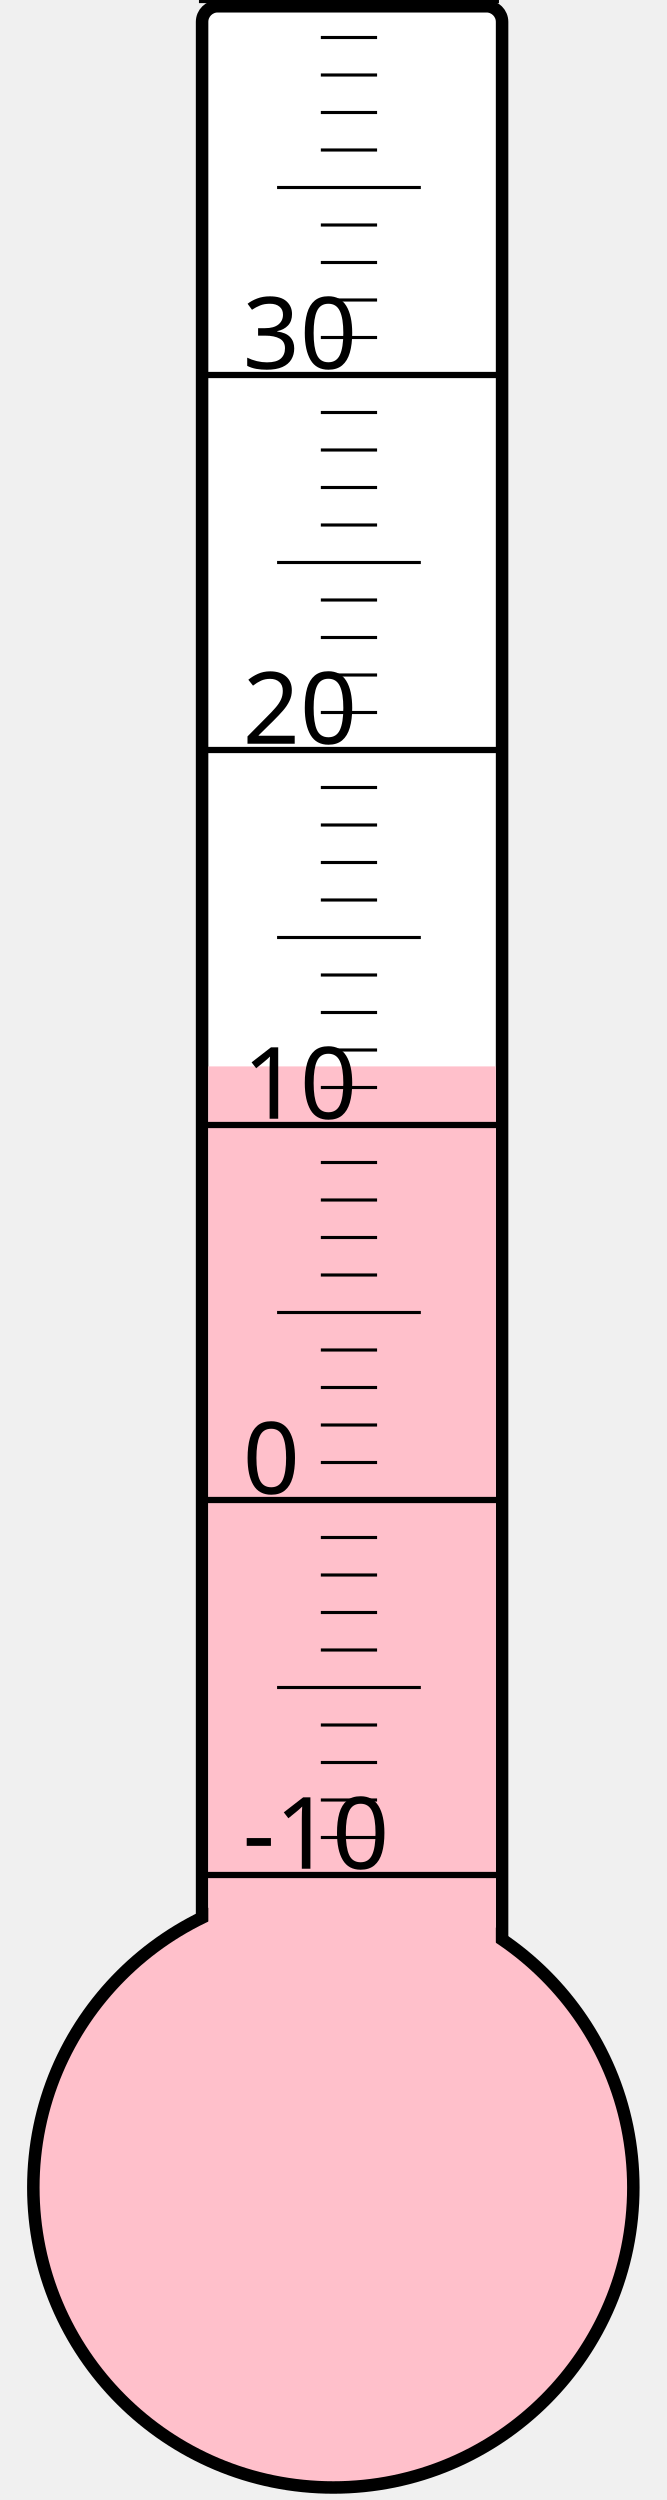
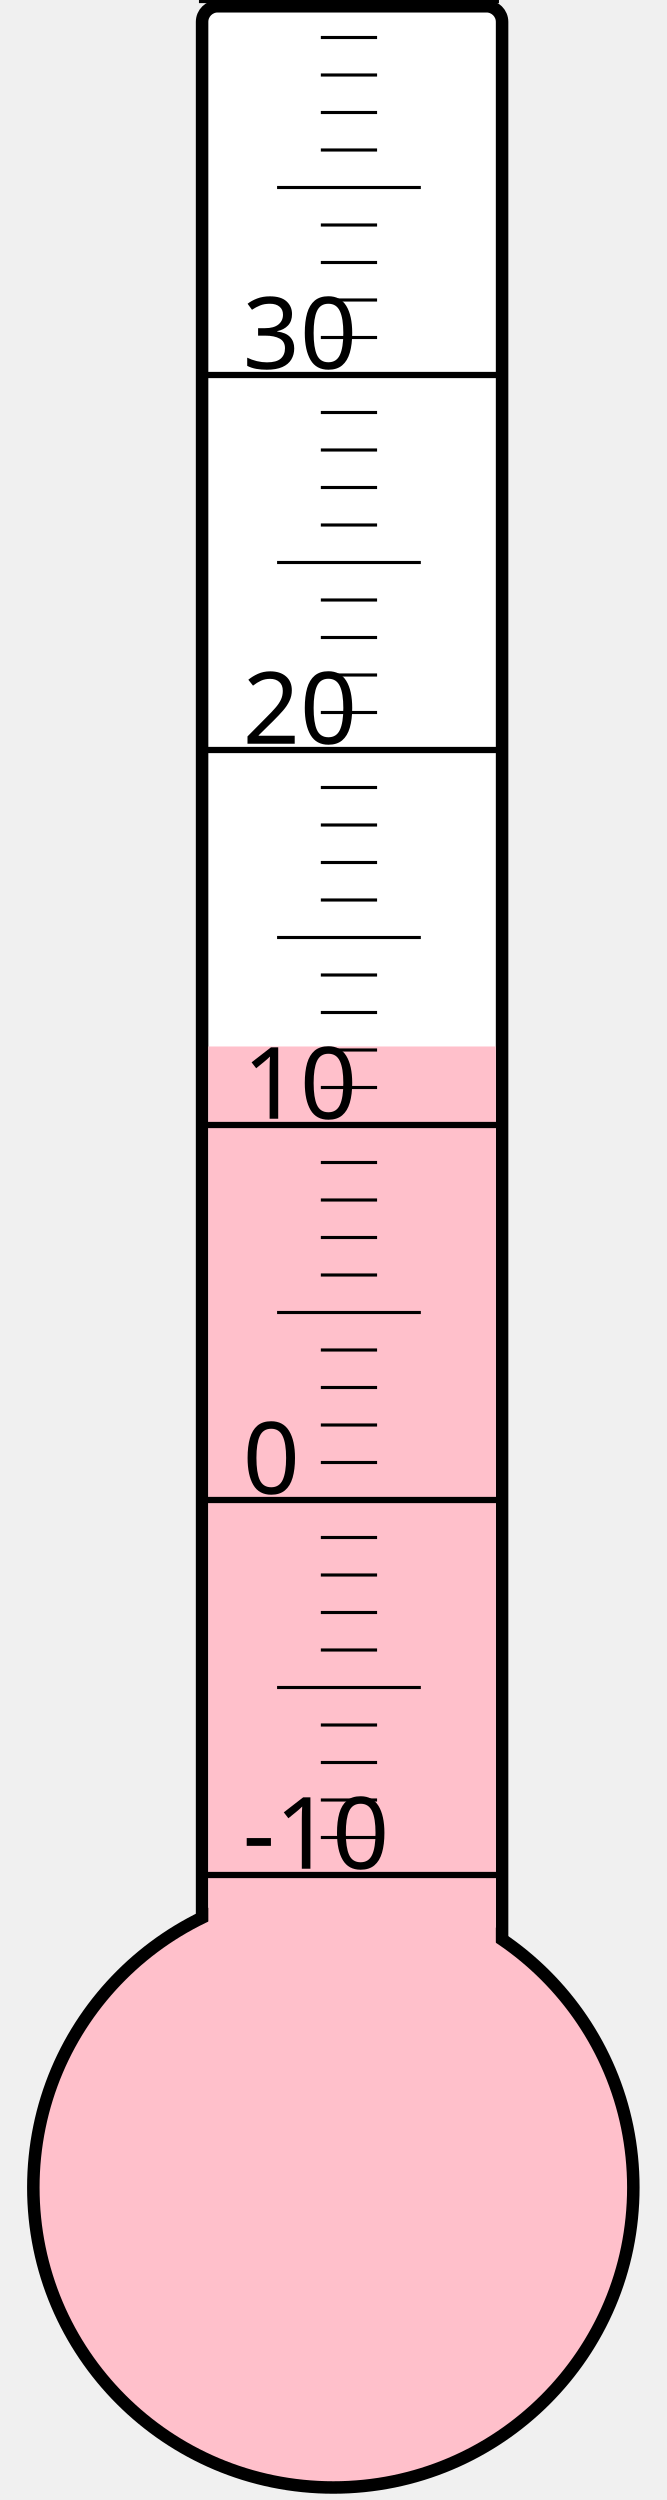
<svg xmlns="http://www.w3.org/2000/svg" width="40px" height="150px" viewBox="0 0 200 800">
  <rect width="200" height="800" x="0" y="0" style="fill: #ffffeb; fill-opacity: 0;" />
  <rect width="96" height="680" x="58" y="2" rx="5" ry="5" style="fill: white; fill-opacity: 1; stroke: black; stroke-width: 4;" />
  <circle cx="100" cy="700" r="96" style="fill: pink; stroke: black; stroke-width: 4;" />
-   <rect width="92" height="358.75" x="60" y="341.25" style="fill: pink; fill-opacity: 1; stroke-width: 0;" />
+   <rect width="92" height="365.125" x="60" y="334.875" style="fill: pink; fill-opacity: 1; stroke-width: 0;" />
  <text x="71" y="598" style="font-family: sans-serif; font-size: 24pt;">-10</text>
  <text x="71" y="478" style="font-family: sans-serif; font-size: 24pt;">0</text>
  <text x="71" y="358" style="font-family: sans-serif; font-size: 24pt;">10</text>
  <text x="71" y="238" style="font-family: sans-serif; font-size: 24pt;">20</text>
  <text x="71" y="118" style="font-family: sans-serif; font-size: 24pt;">30</text>
  <g style="stroke: black;">
    <line x1="57" y1="600" x2="153" y2="600" style="stroke-width: 2;" />
    <line x1="96" y1="588" x2="114" y2="588" style="stroke-width: 1;" />
    <line x1="96" y1="576" x2="114" y2="576" style="stroke-width: 1;" />
    <line x1="96" y1="564" x2="114" y2="564" style="stroke-width: 1;" />
    <line x1="96" y1="552" x2="114" y2="552" style="stroke-width: 1;" />
    <line x1="82" y1="540" x2="128" y2="540" style="stroke-width: 1;" />
    <line x1="96" y1="528" x2="114" y2="528" style="stroke-width: 1;" />
    <line x1="96" y1="516" x2="114" y2="516" style="stroke-width: 1;" />
    <line x1="96" y1="504" x2="114" y2="504" style="stroke-width: 1;" />
    <line x1="96" y1="492" x2="114" y2="492" style="stroke-width: 1;" />
    <line x1="57" y1="480" x2="153" y2="480" style="stroke-width: 2;" />
    <line x1="96" y1="468" x2="114" y2="468" style="stroke-width: 1;" />
    <line x1="96" y1="456" x2="114" y2="456" style="stroke-width: 1;" />
    <line x1="96" y1="444" x2="114" y2="444" style="stroke-width: 1;" />
    <line x1="96" y1="432" x2="114" y2="432" style="stroke-width: 1;" />
    <line x1="82" y1="420" x2="128" y2="420" style="stroke-width: 1;" />
    <line x1="96" y1="408" x2="114" y2="408" style="stroke-width: 1;" />
    <line x1="96" y1="396" x2="114" y2="396" style="stroke-width: 1;" />
    <line x1="96" y1="384" x2="114" y2="384" style="stroke-width: 1;" />
    <line x1="96" y1="372" x2="114" y2="372" style="stroke-width: 1;" />
    <line x1="57" y1="360" x2="153" y2="360" style="stroke-width: 2;" />
    <line x1="96" y1="348" x2="114" y2="348" style="stroke-width: 1;" />
    <line x1="96" y1="336" x2="114" y2="336" style="stroke-width: 1;" />
    <line x1="96" y1="324" x2="114" y2="324" style="stroke-width: 1;" />
    <line x1="96" y1="312" x2="114" y2="312" style="stroke-width: 1;" />
    <line x1="82" y1="300" x2="128" y2="300" style="stroke-width: 1;" />
    <line x1="96" y1="288" x2="114" y2="288" style="stroke-width: 1;" />
    <line x1="96" y1="276" x2="114" y2="276" style="stroke-width: 1;" />
    <line x1="96" y1="264" x2="114" y2="264" style="stroke-width: 1;" />
    <line x1="96" y1="252" x2="114" y2="252" style="stroke-width: 1;" />
    <line x1="57" y1="240" x2="153" y2="240" style="stroke-width: 2;" />
    <line x1="96" y1="228" x2="114" y2="228" style="stroke-width: 1;" />
    <line x1="96" y1="216" x2="114" y2="216" style="stroke-width: 1;" />
    <line x1="96" y1="204" x2="114" y2="204" style="stroke-width: 1;" />
    <line x1="96" y1="192" x2="114" y2="192" style="stroke-width: 1;" />
    <line x1="82" y1="180" x2="128" y2="180" style="stroke-width: 1;" />
    <line x1="96" y1="168" x2="114" y2="168" style="stroke-width: 1;" />
    <line x1="96" y1="156" x2="114" y2="156" style="stroke-width: 1;" />
    <line x1="96" y1="144" x2="114" y2="144" style="stroke-width: 1;" />
    <line x1="96" y1="132" x2="114" y2="132" style="stroke-width: 1;" />
    <line x1="57" y1="120" x2="153" y2="120" style="stroke-width: 2;" />
    <line x1="96" y1="108" x2="114" y2="108" style="stroke-width: 1;" />
    <line x1="96" y1="96" x2="114" y2="96" style="stroke-width: 1;" />
    <line x1="96" y1="84" x2="114" y2="84" style="stroke-width: 1;" />
    <line x1="96" y1="72" x2="114" y2="72" style="stroke-width: 1;" />
    <line x1="82" y1="60" x2="128" y2="60" style="stroke-width: 1;" />
    <line x1="96" y1="48" x2="114" y2="48" style="stroke-width: 1;" />
    <line x1="96" y1="36" x2="114" y2="36" style="stroke-width: 1;" />
    <line x1="96" y1="24" x2="114" y2="24" style="stroke-width: 1;" />
    <line x1="96" y1="12" x2="114" y2="12" style="stroke-width: 1;" />
    <line x1="57" y1="0" x2="153" y2="0" style="stroke-width: 2;" />
  </g>
</svg>
